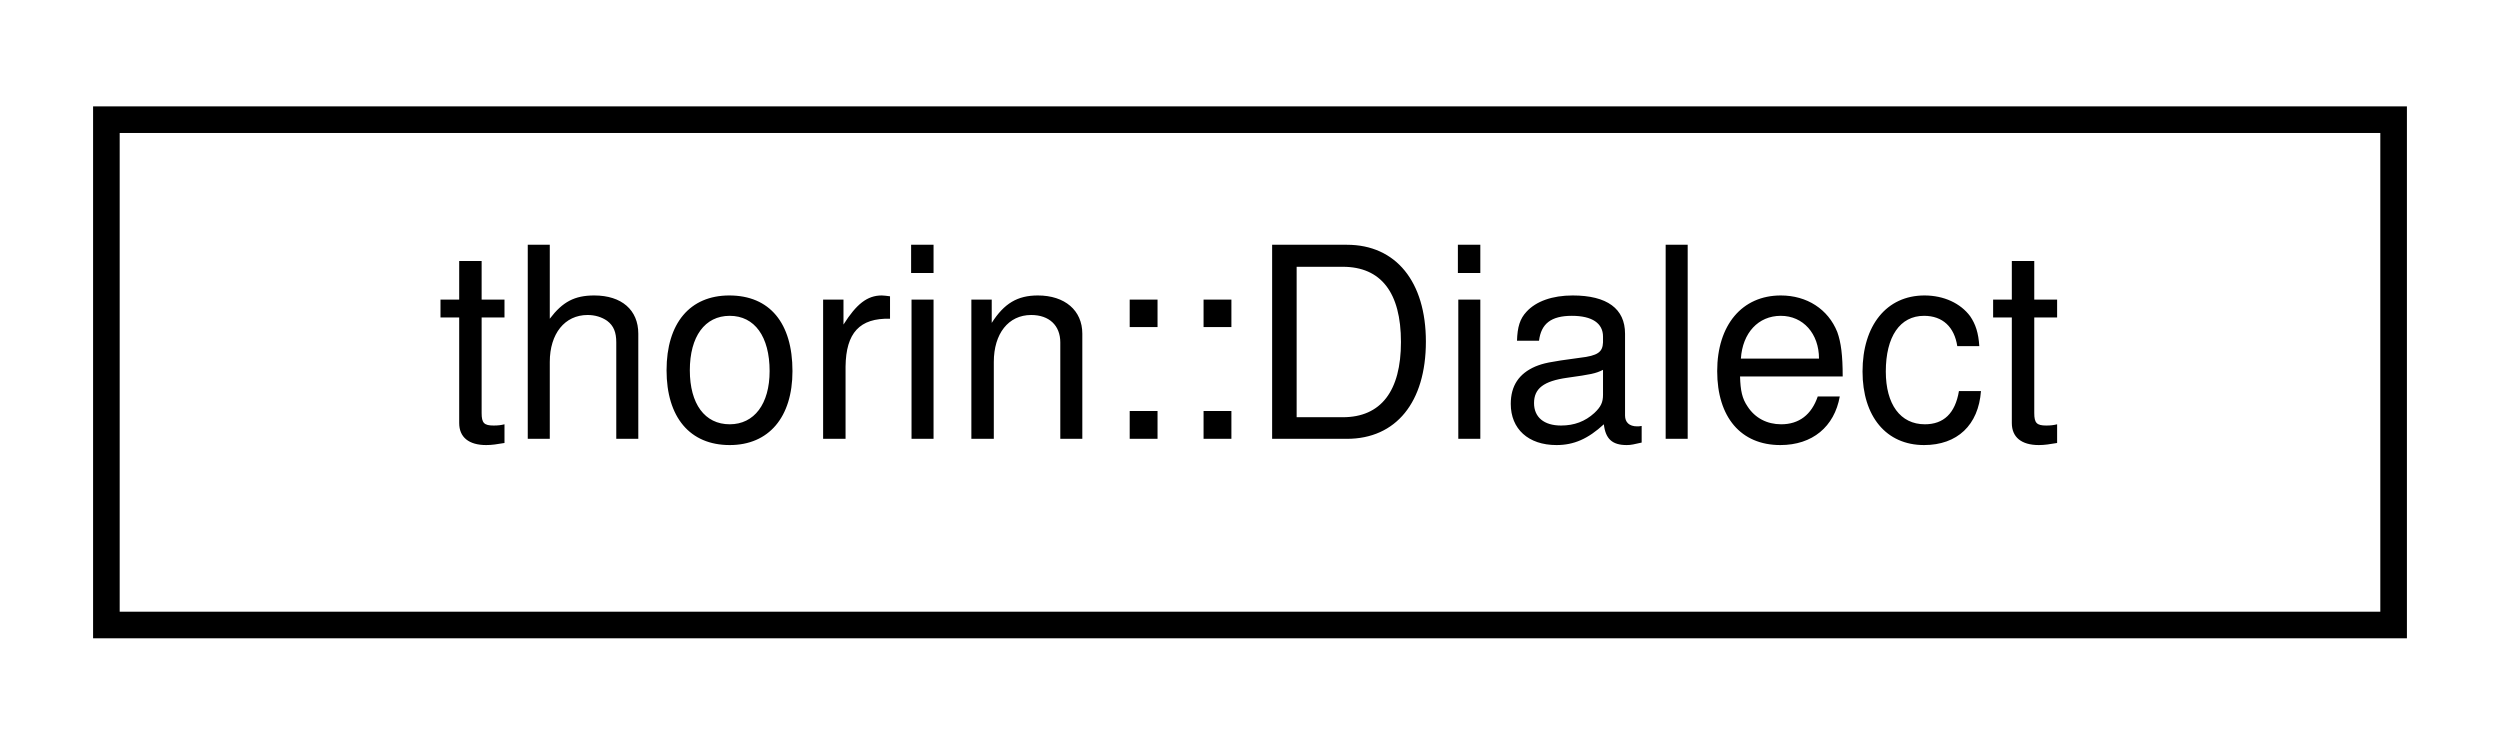
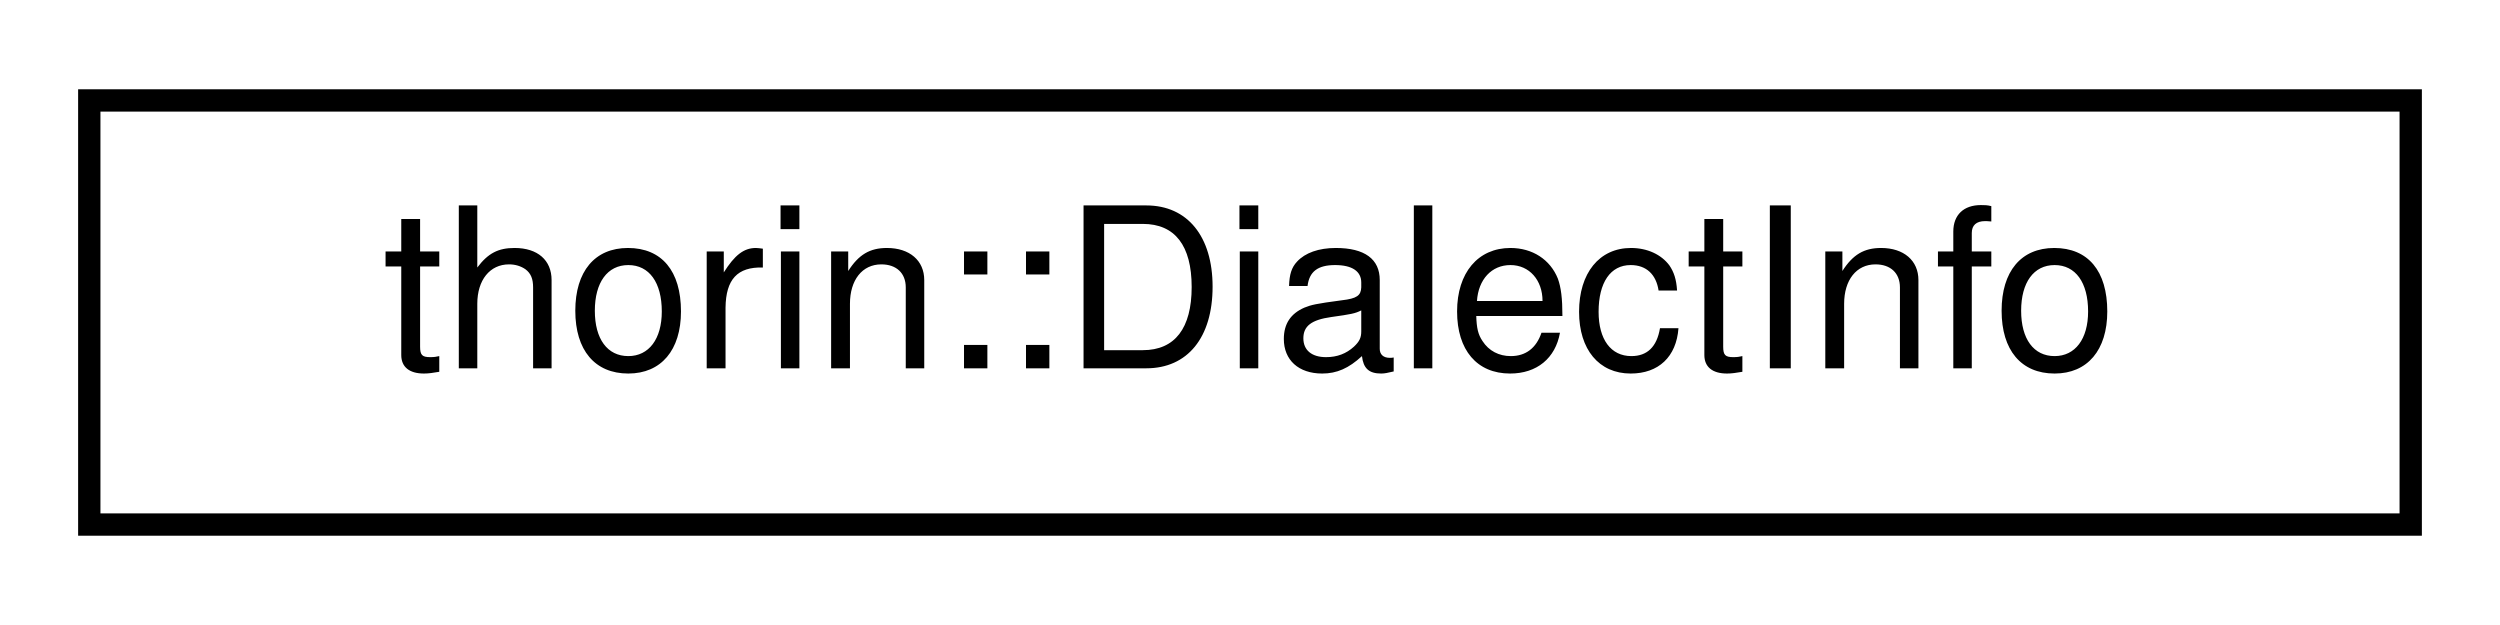
- <svg xmlns="http://www.w3.org/2000/svg" xmlns:xlink="http://www.w3.org/1999/xlink" width="94pt" height="28pt" viewBox="0.00 0.00 94.00 28.00">
+ <svg xmlns="http://www.w3.org/2000/svg" xmlns:xlink="http://www.w3.org/1999/xlink" width="112pt" height="28pt" viewBox="0.00 0.00 112.00 28.00">
  <g id="graph0" class="graph" transform="scale(1 1) rotate(0) translate(4 24)">
    <g id="node1" class="node">
      <g id="a_node1">
-         <a xlink:href="classthorin_1_1Dialect.html" target="_top" xlink:title="A thorin dialect.">
-           <polygon fill="none" stroke="black" points="0,-0.5 0,-19.5 86,-19.5 86,-0.5 0,-0.5" />
-           <text text-anchor="middle" x="43" y="-7.5" font-family="Helvetica,sans-Serif" font-size="10.00">thorin::Dialect</text>
+         <a xlink:href="structthorin_1_1DialectInfo.html" target="_top" xlink:title="Basic info and registration function pointer to be returned from a dialect plugin.">
+           <polygon fill="none" stroke="black" points="0,-0.5 0,-19.5 104,-19.5 104,-0.5 0,-0.5" />
+           <text text-anchor="middle" x="52" y="-7.5" font-family="Helvetica,sans-Serif" font-size="10.00">thorin::DialectInfo</text>
        </a>
      </g>
    </g>
  </g>
</svg>
